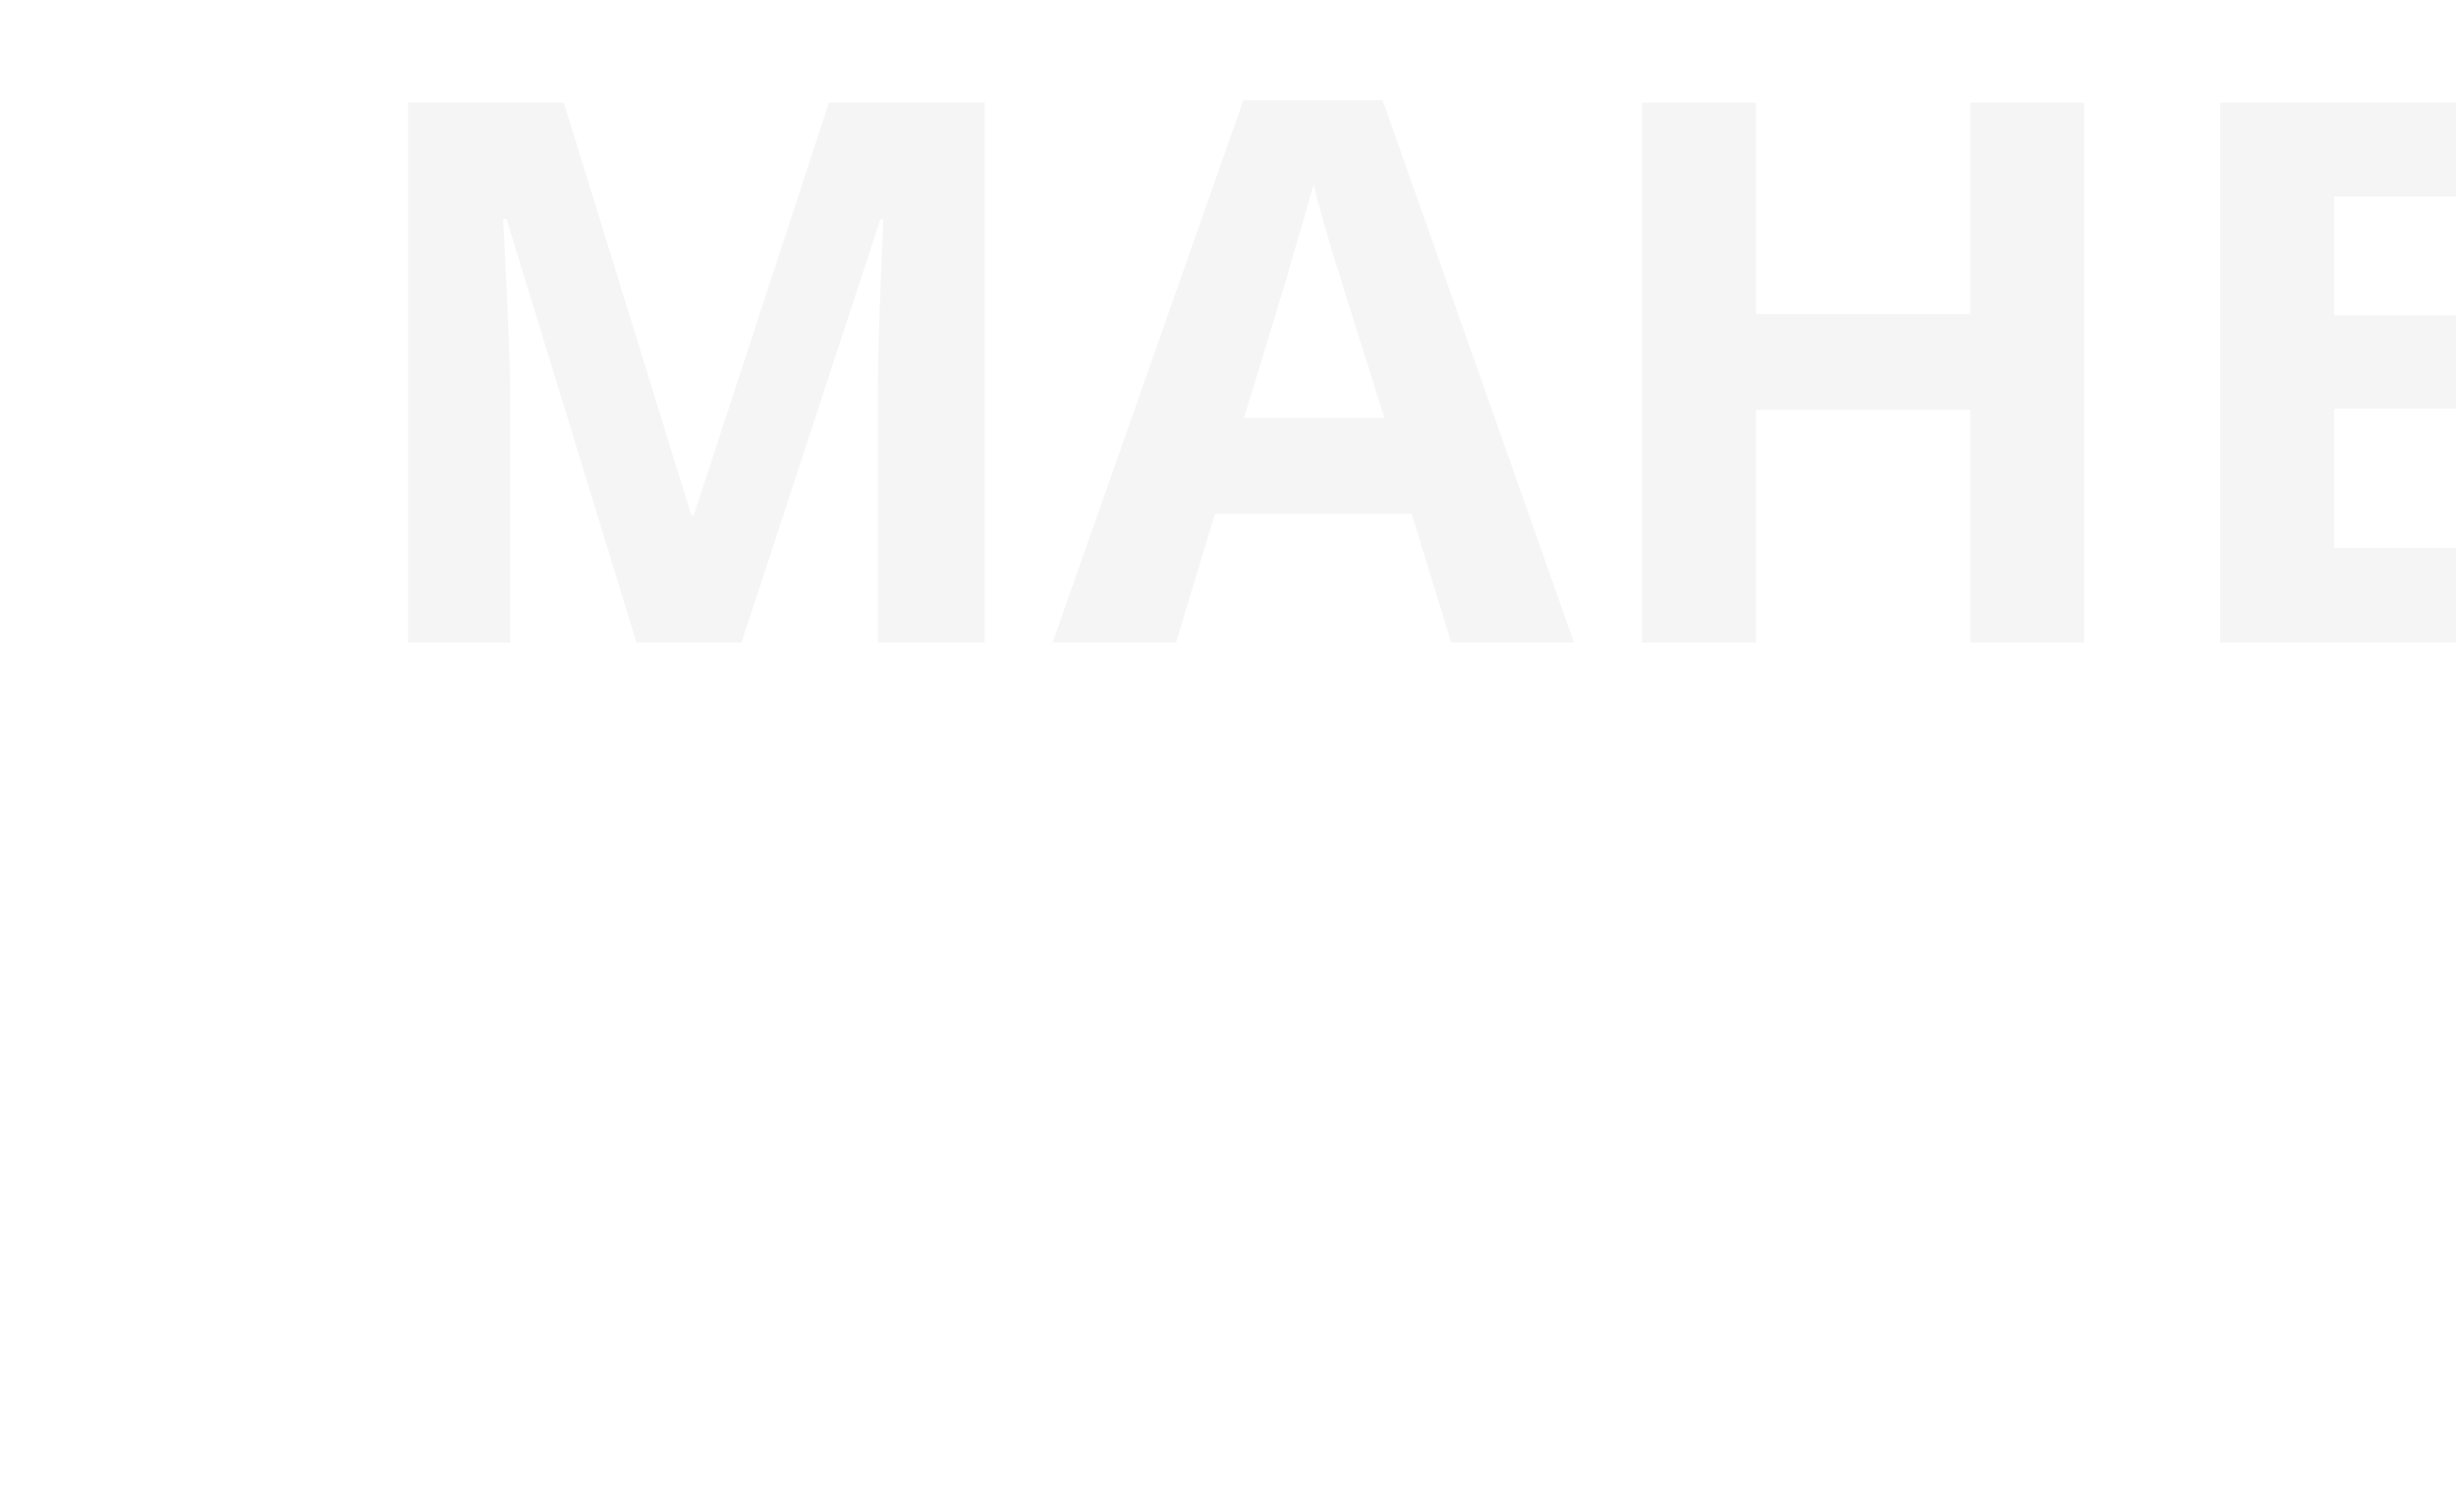
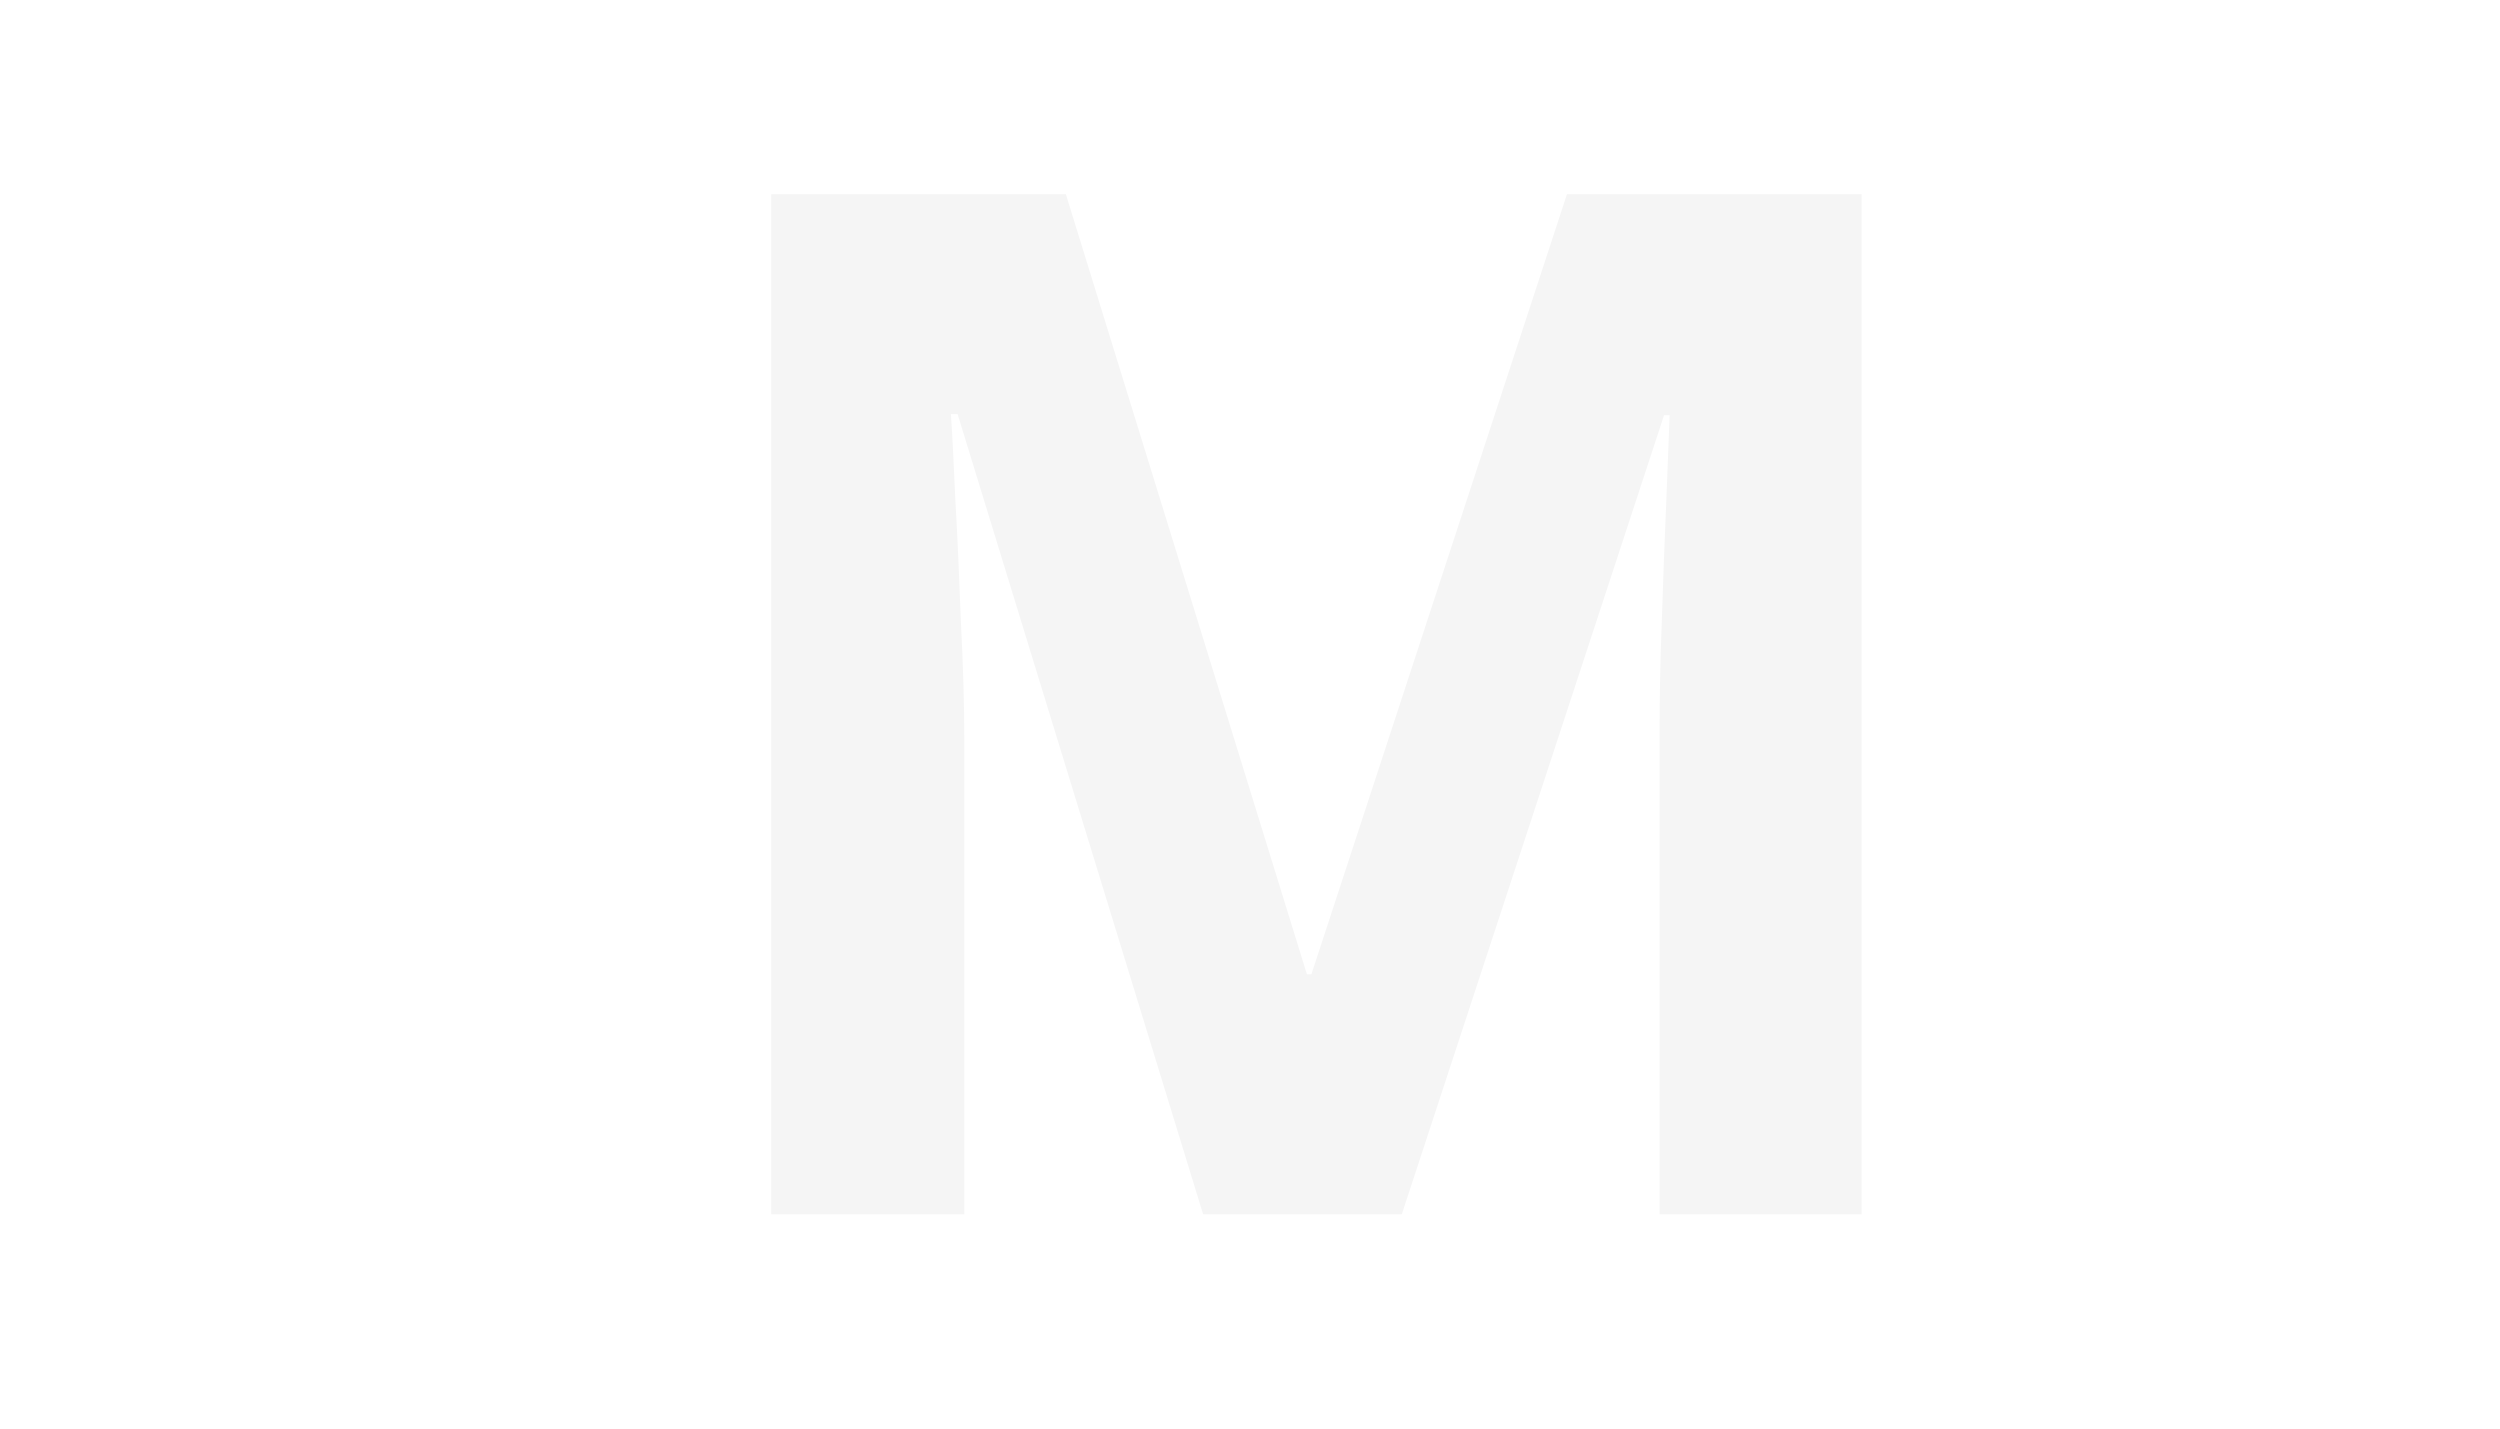
- <svg xmlns="http://www.w3.org/2000/svg" viewBox="0 0 65 40">
+ <svg xmlns="http://www.w3.org/2000/svg" viewBox="0 0 35 20">
  <style>
    .small { font: bold 20px sans-serif; }
  </style>
-   <defs>
-     <linearGradient id="blue-gradient" x1="0" x2="0" y1="0" y2="100%" gradientUnits="userSpaceOnUse">
-       <stop stop-color="#020024" offset="0%" />
-       <stop stop-color="#090979" offset="20%" />
-       <stop stop-color="#090d7c" offset="40%" />
-       <stop stop-color="#034982" offset="60%" />
-       <stop stop-color="#058eff" offset="80%" />
-       <stop stop-color="#1f9aff" offset="100%" />
-     </linearGradient>
-   </defs>
-   <text x="9" y="17" class="small" fill="hsl(0, 0%, 96%)">MAHER</text>
-   <text x="5" y="32" class="small" fill="hsl(0, 0%, 100%)">ALKENDI</text>
+   <text x="9" y="17" class="small" fill="hsl(0, 0%, 96%)">M</text>
</svg>
